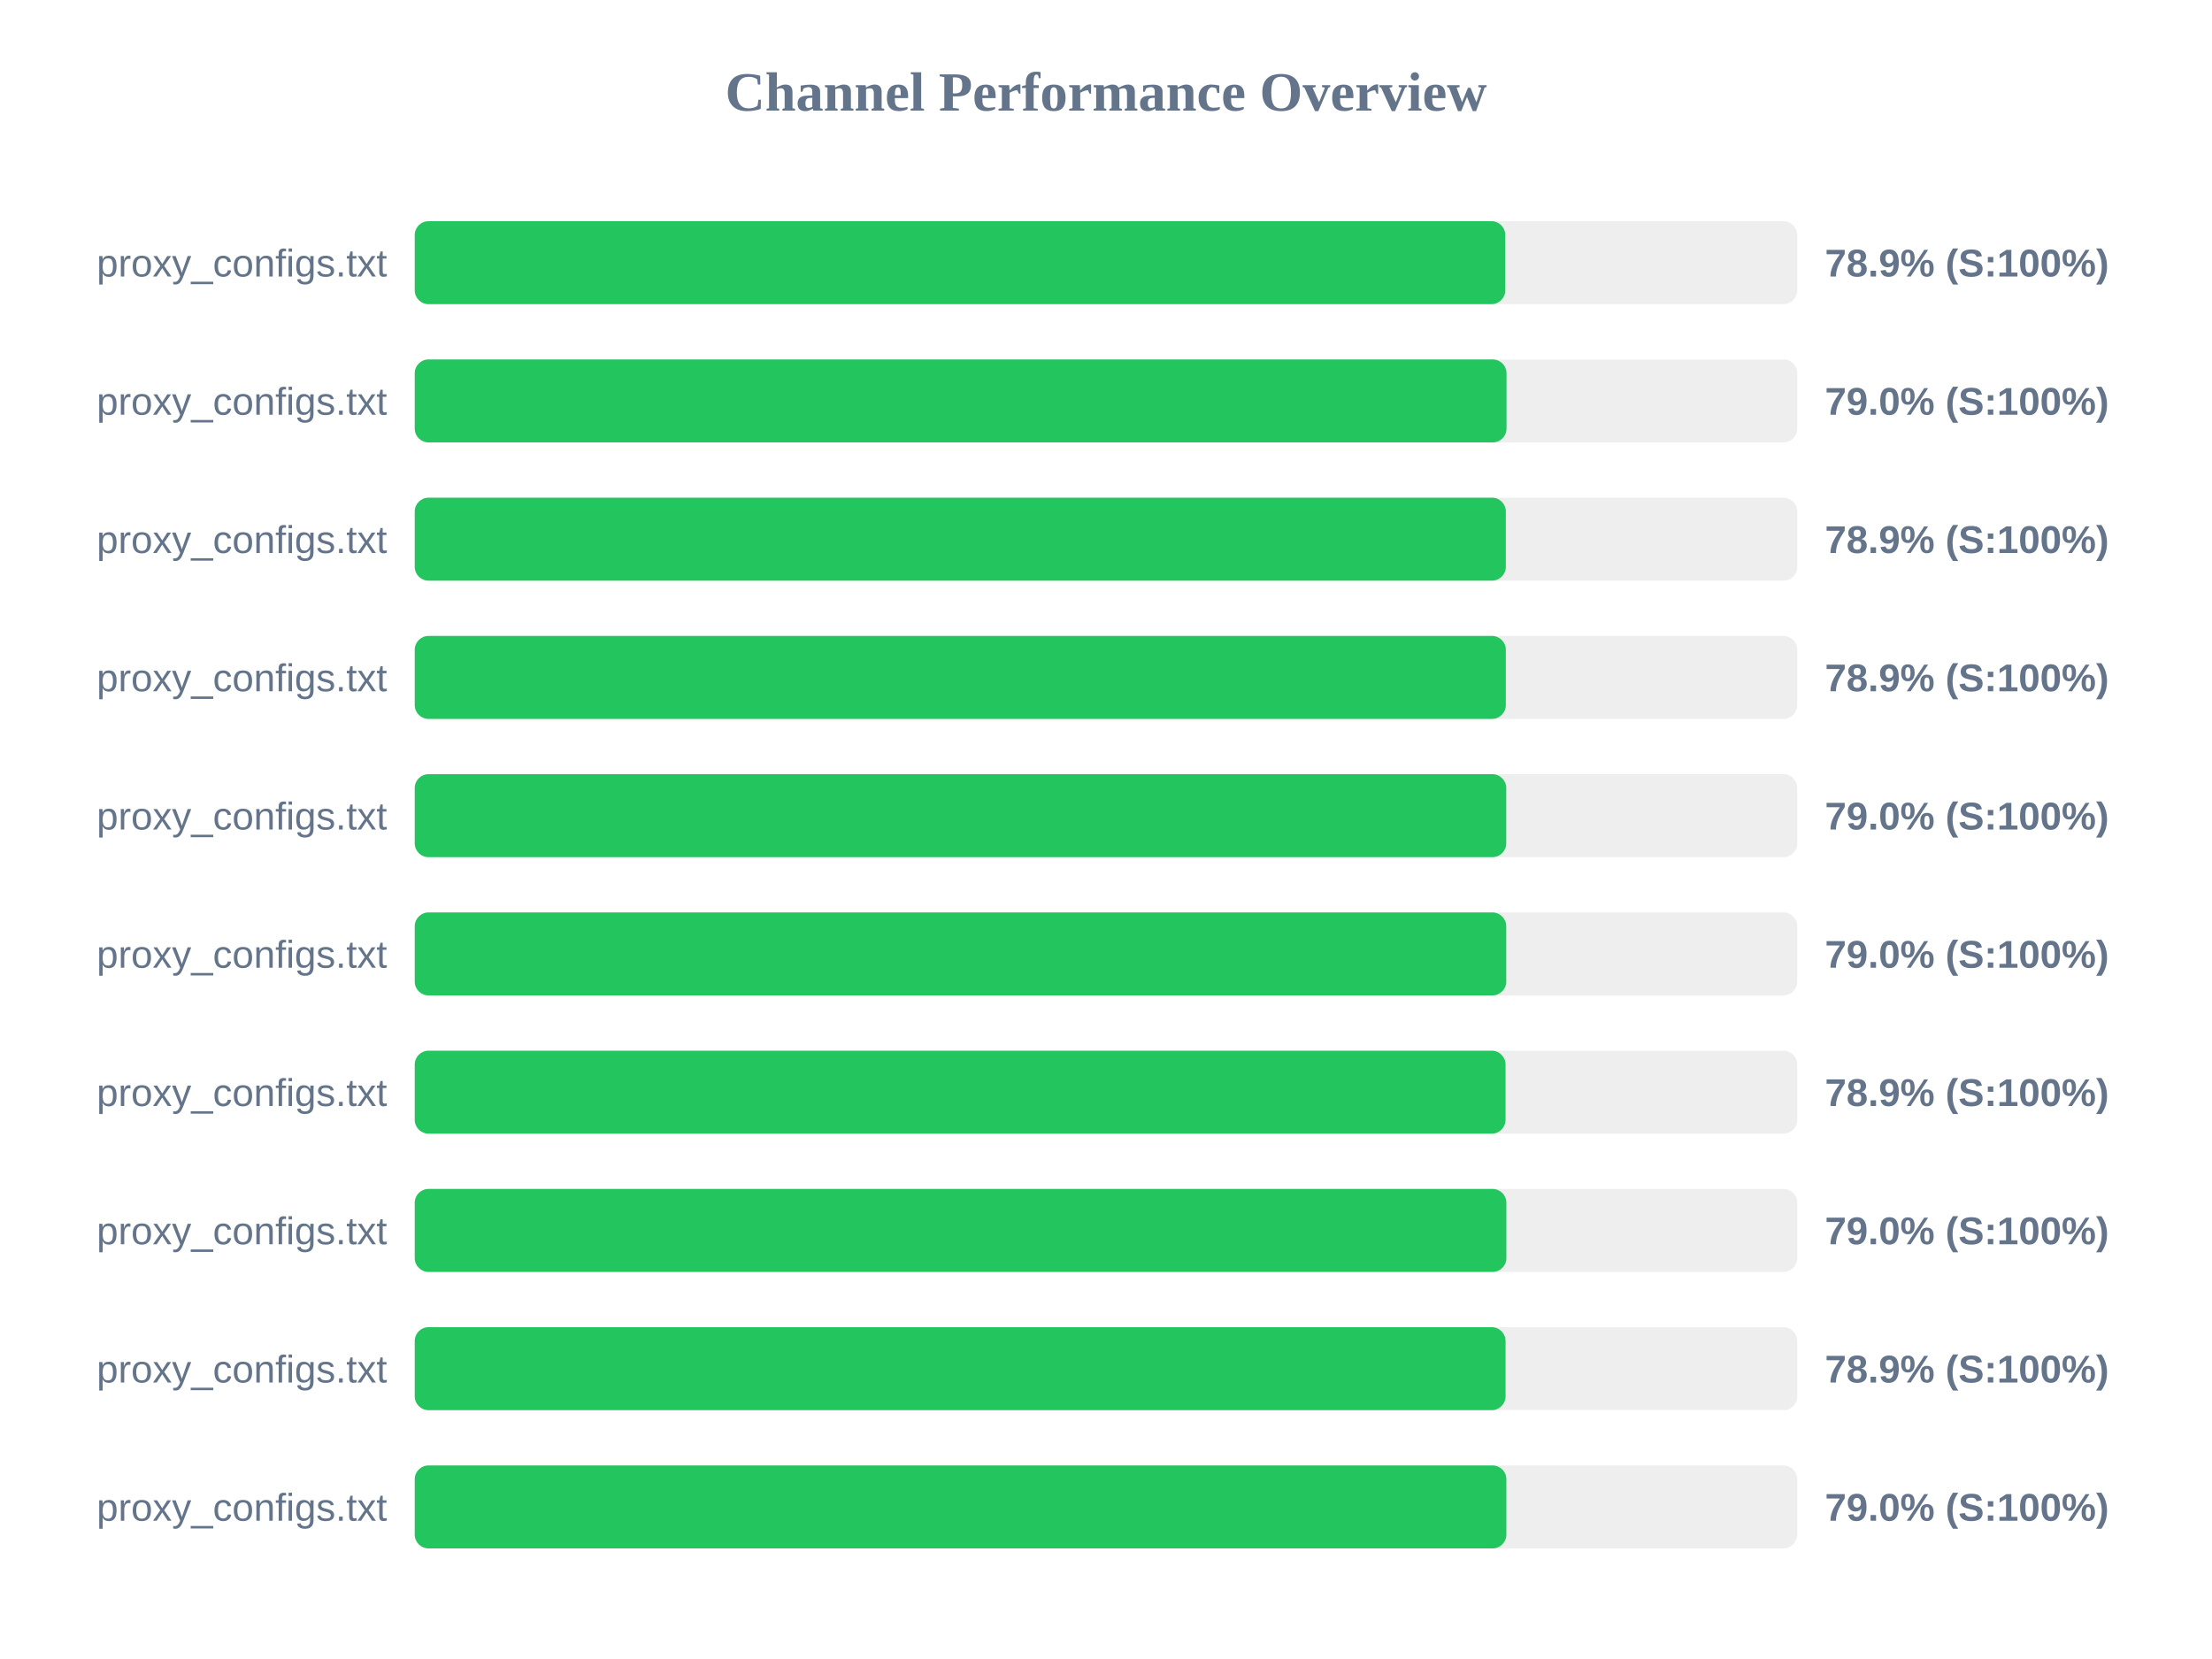
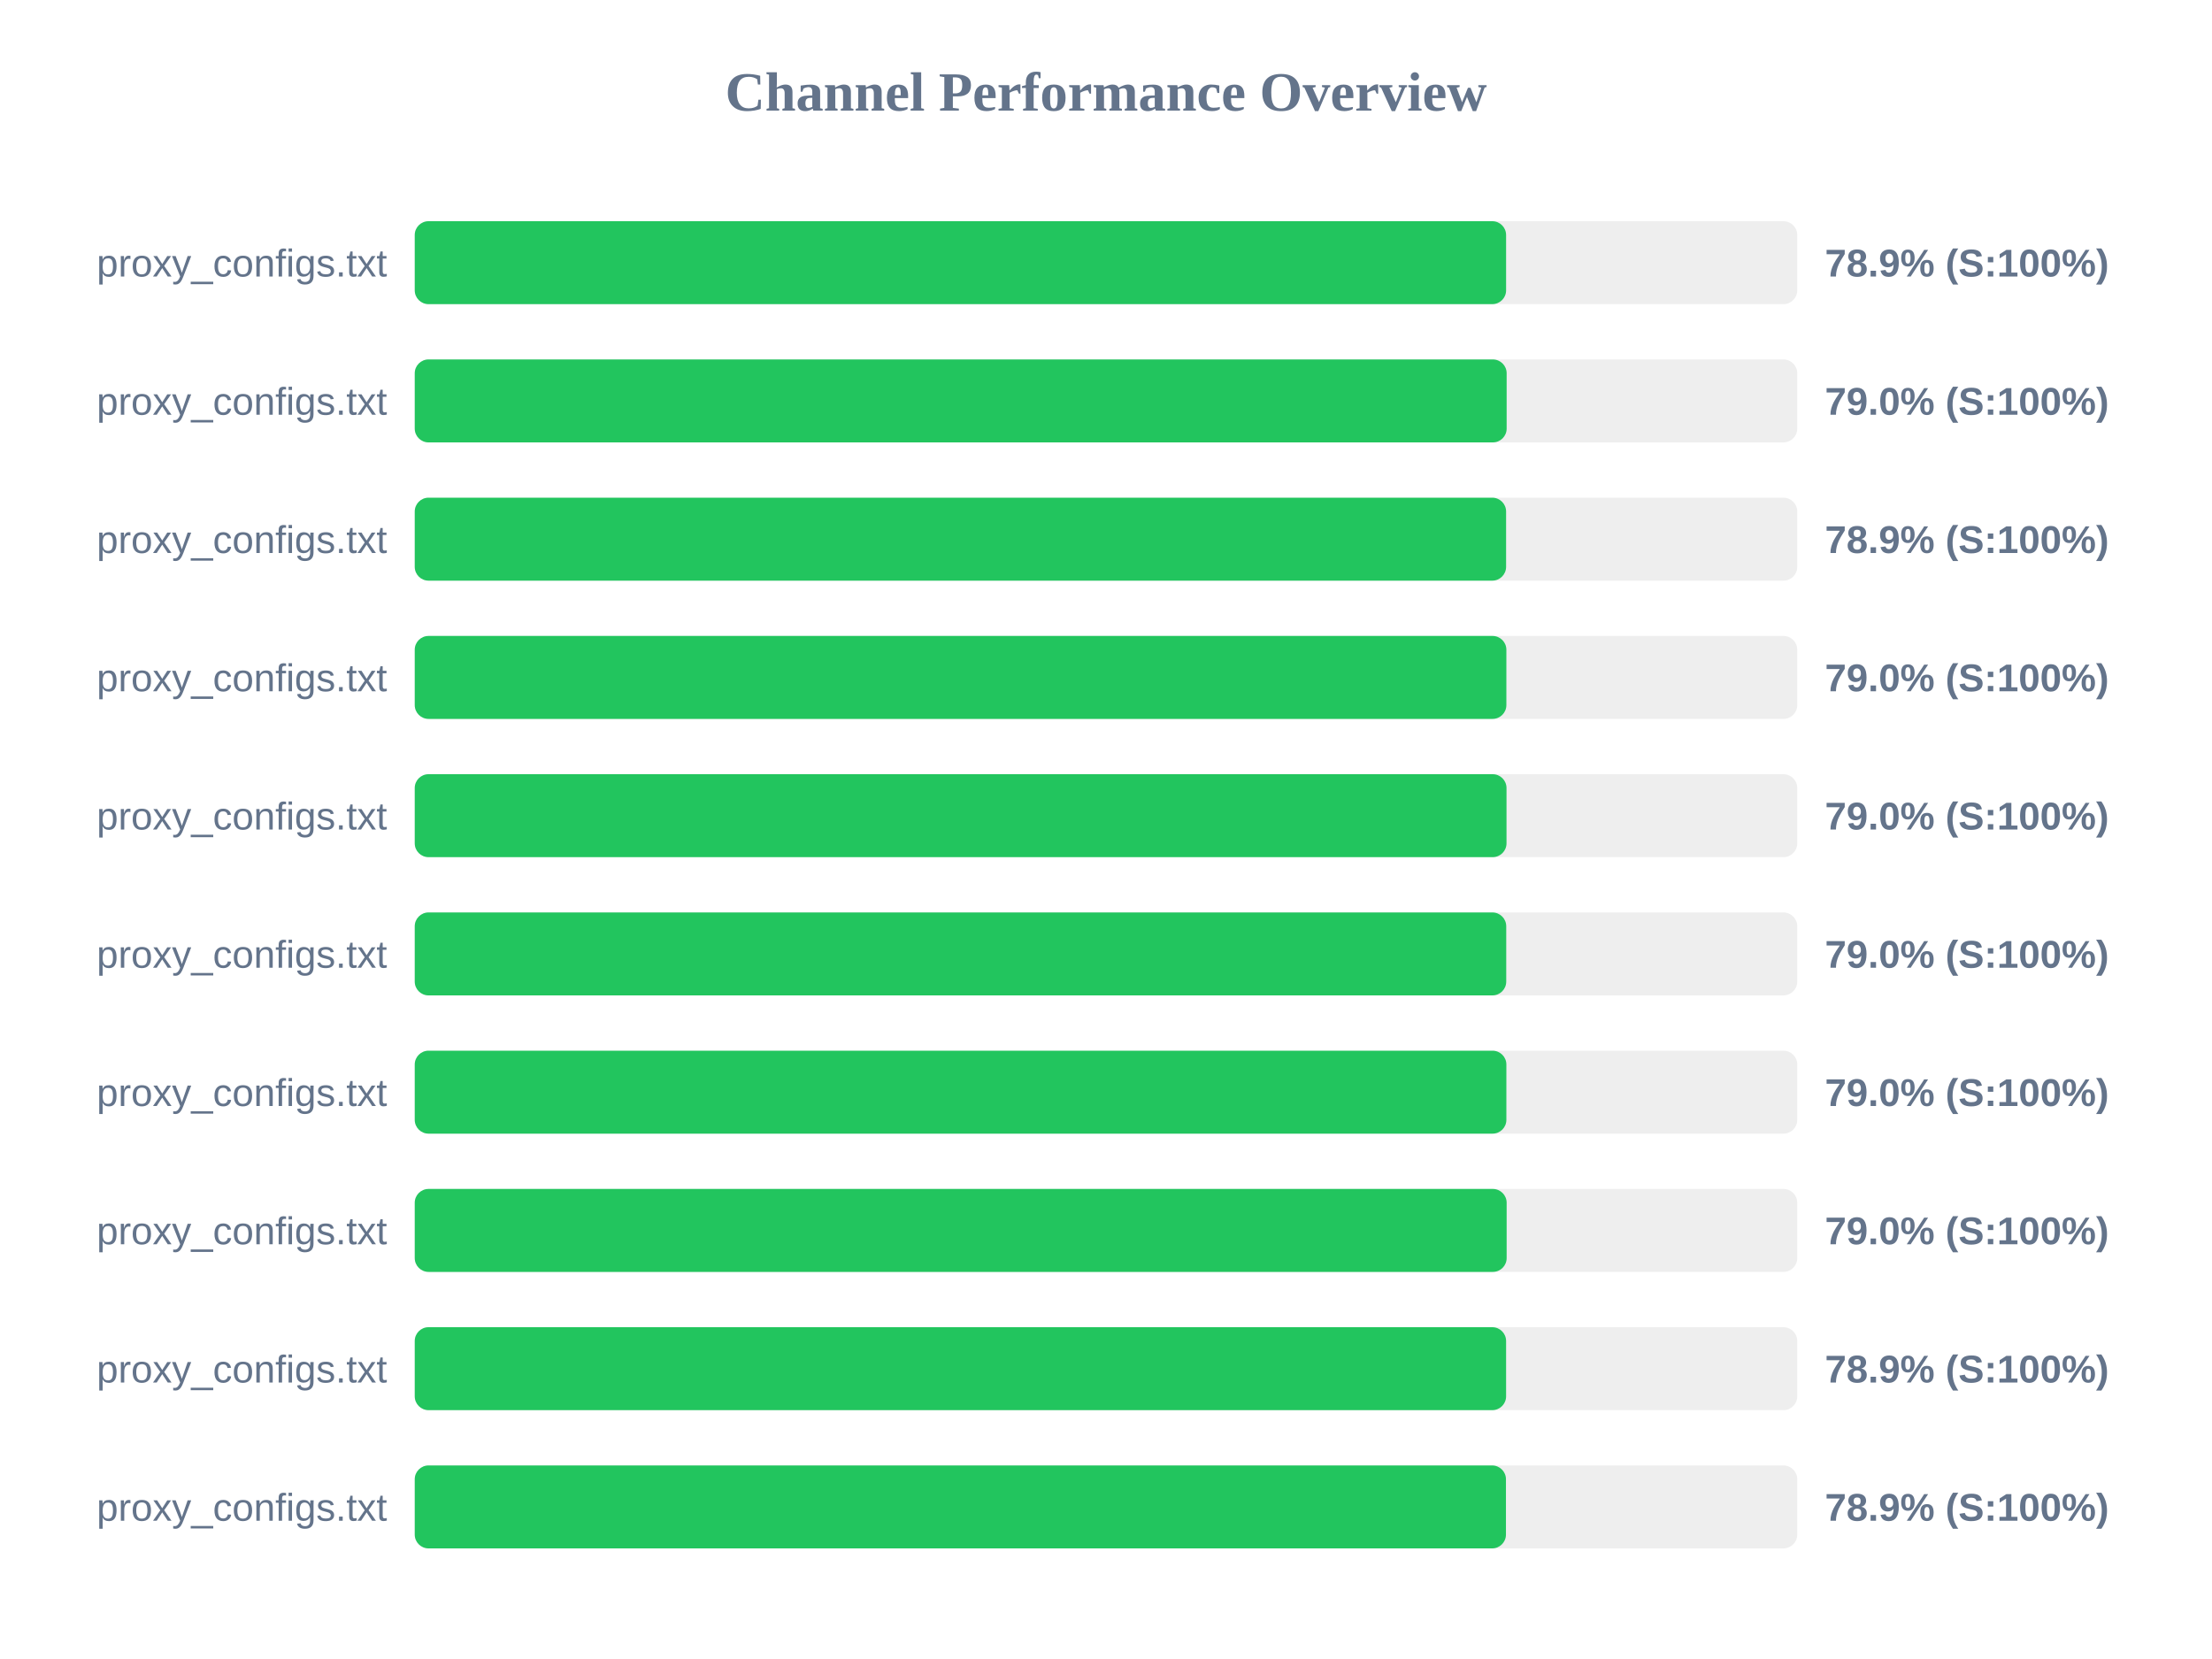
<svg xmlns="http://www.w3.org/2000/svg" width="800" height="600" version="1.1">
  <style>
        .row { font: 14px Arial; fill: #64748b; }
        .score { font: bold 14px Arial; fill: #64748b; }
    </style>
  <text x="400" y="40" text-anchor="middle" font-size="20px" font-weight="bold" fill="#64748b">Channel Performance Overview</text>
  <rect x="150" y="80" width="500" height="30" fill="#eee" rx="5" />
-   <rect x="150" y="80" width="394.4" height="30" fill="#22c55e" rx="5" />
+   <rect x="150" y="80" width="394.7" height="30" fill="#22c55e" rx="5" />
  <text x="140" y="100" text-anchor="end" class="row">proxy_configs.txt</text>
  <text x="660" y="100" text-anchor="start" class="score">78.9% (S:100%)</text>
  <rect x="150" y="130" width="500" height="30" fill="#eee" rx="5" />
-   <rect x="150" y="130" width="394.85" height="30" fill="#22c55e" rx="5" />
+   <rect x="150" y="130" width="394.9" height="30" fill="#22c55e" rx="5" />
  <text x="140" y="150" text-anchor="end" class="row">proxy_configs.txt</text>
  <text x="660" y="150" text-anchor="start" class="score">79.0% (S:100%)</text>
  <rect x="150" y="180" width="500" height="30" fill="#eee" rx="5" />
-   <rect x="150" y="180" width="394.6" height="30" fill="#22c55e" rx="5" />
+   <rect x="150" y="180" width="394.7" height="30" fill="#22c55e" rx="5" />
  <text x="140" y="200" text-anchor="end" class="row">proxy_configs.txt</text>
  <text x="660" y="200" text-anchor="start" class="score">78.9% (S:100%)</text>
  <rect x="150" y="230" width="500" height="30" fill="#eee" rx="5" />
-   <rect x="150" y="230" width="394.6" height="30" fill="#22c55e" rx="5" />
+   <rect x="150" y="230" width="394.8" height="30" fill="#22c55e" rx="5" />
  <text x="140" y="250" text-anchor="end" class="row">proxy_configs.txt</text>
-   <text x="660" y="250" text-anchor="start" class="score">78.9% (S:100%)</text>
+   <text x="660" y="250" text-anchor="start" class="score">79.0% (S:100%)</text>
  <rect x="150" y="280" width="500" height="30" fill="#eee" rx="5" />
-   <rect x="150" y="280" width="394.75" height="30" fill="#22c55e" rx="5" />
+   <rect x="150" y="280" width="394.85" height="30" fill="#22c55e" rx="5" />
  <text x="140" y="300" text-anchor="end" class="row">proxy_configs.txt</text>
  <text x="660" y="300" text-anchor="start" class="score">79.0% (S:100%)</text>
  <rect x="150" y="330" width="500" height="30" fill="#eee" rx="5" />
  <rect x="150" y="330" width="394.75" height="30" fill="#22c55e" rx="5" />
  <text x="140" y="350" text-anchor="end" class="row">proxy_configs.txt</text>
  <text x="660" y="350" text-anchor="start" class="score">79.0% (S:100%)</text>
  <rect x="150" y="380" width="500" height="30" fill="#eee" rx="5" />
-   <rect x="150" y="380" width="394.5" height="30" fill="#22c55e" rx="5" />
+   <rect x="150" y="380" width="394.8" height="30" fill="#22c55e" rx="5" />
  <text x="140" y="400" text-anchor="end" class="row">proxy_configs.txt</text>
-   <text x="660" y="400" text-anchor="start" class="score">78.9% (S:100%)</text>
+   <text x="660" y="400" text-anchor="start" class="score">79.0% (S:100%)</text>
  <rect x="150" y="430" width="500" height="30" fill="#eee" rx="5" />
-   <rect x="150" y="430" width="394.8" height="30" fill="#22c55e" rx="5" />
+   <rect x="150" y="430" width="394.9" height="30" fill="#22c55e" rx="5" />
  <text x="140" y="450" text-anchor="end" class="row">proxy_configs.txt</text>
  <text x="660" y="450" text-anchor="start" class="score">79.0% (S:100%)</text>
  <rect x="150" y="480" width="500" height="30" fill="#eee" rx="5" />
-   <rect x="150" y="480" width="394.5" height="30" fill="#22c55e" rx="5" />
+   <rect x="150" y="480" width="394.7" height="30" fill="#22c55e" rx="5" />
  <text x="140" y="500" text-anchor="end" class="row">proxy_configs.txt</text>
  <text x="660" y="500" text-anchor="start" class="score">78.9% (S:100%)</text>
  <rect x="150" y="530" width="500" height="30" fill="#eee" rx="5" />
-   <rect x="150" y="530" width="394.8" height="30" fill="#22c55e" rx="5" />
+   <rect x="150" y="530" width="394.65" height="30" fill="#22c55e" rx="5" />
  <text x="140" y="550" text-anchor="end" class="row">proxy_configs.txt</text>
-   <text x="660" y="550" text-anchor="start" class="score">79.0% (S:100%)</text>
+   <text x="660" y="550" text-anchor="start" class="score">78.9% (S:100%)</text>
</svg>
